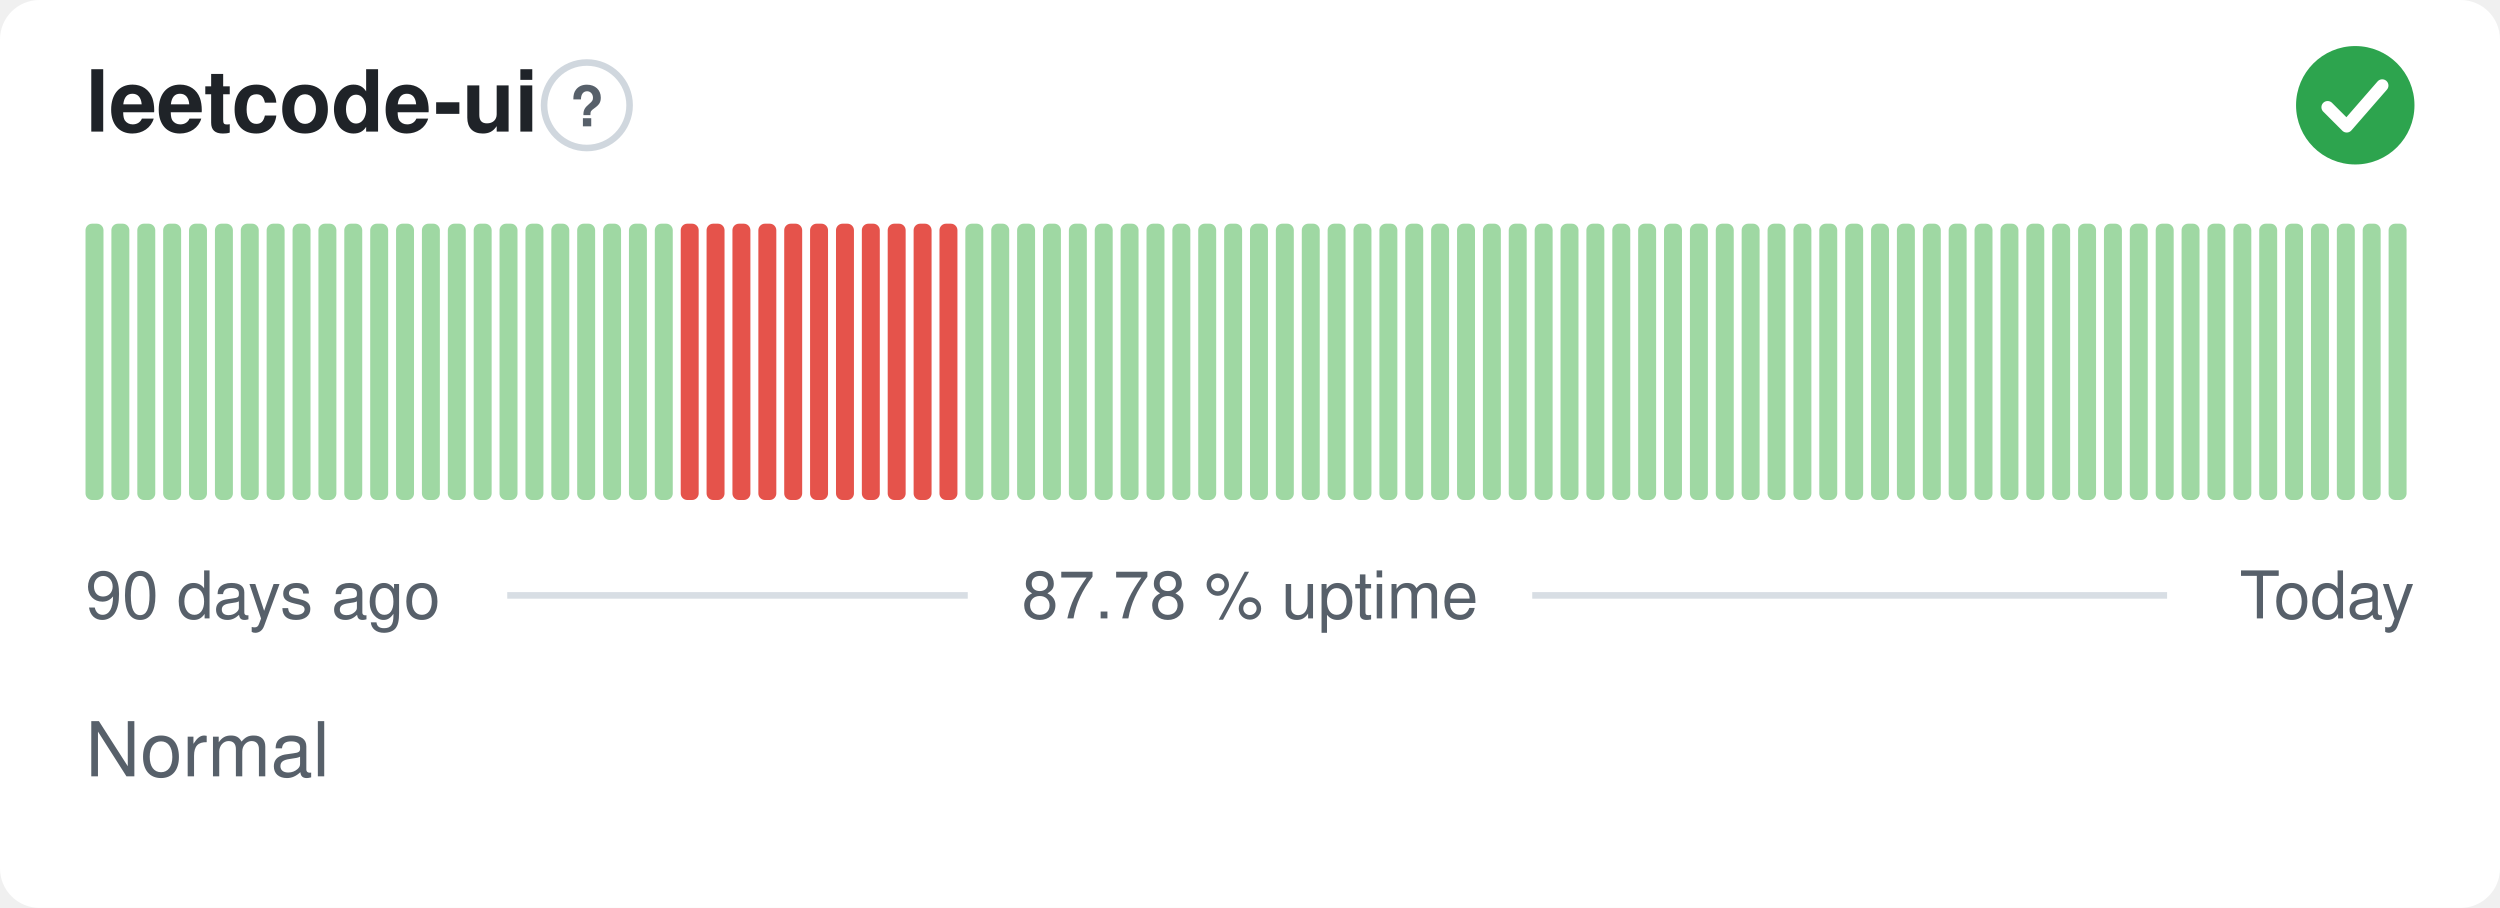
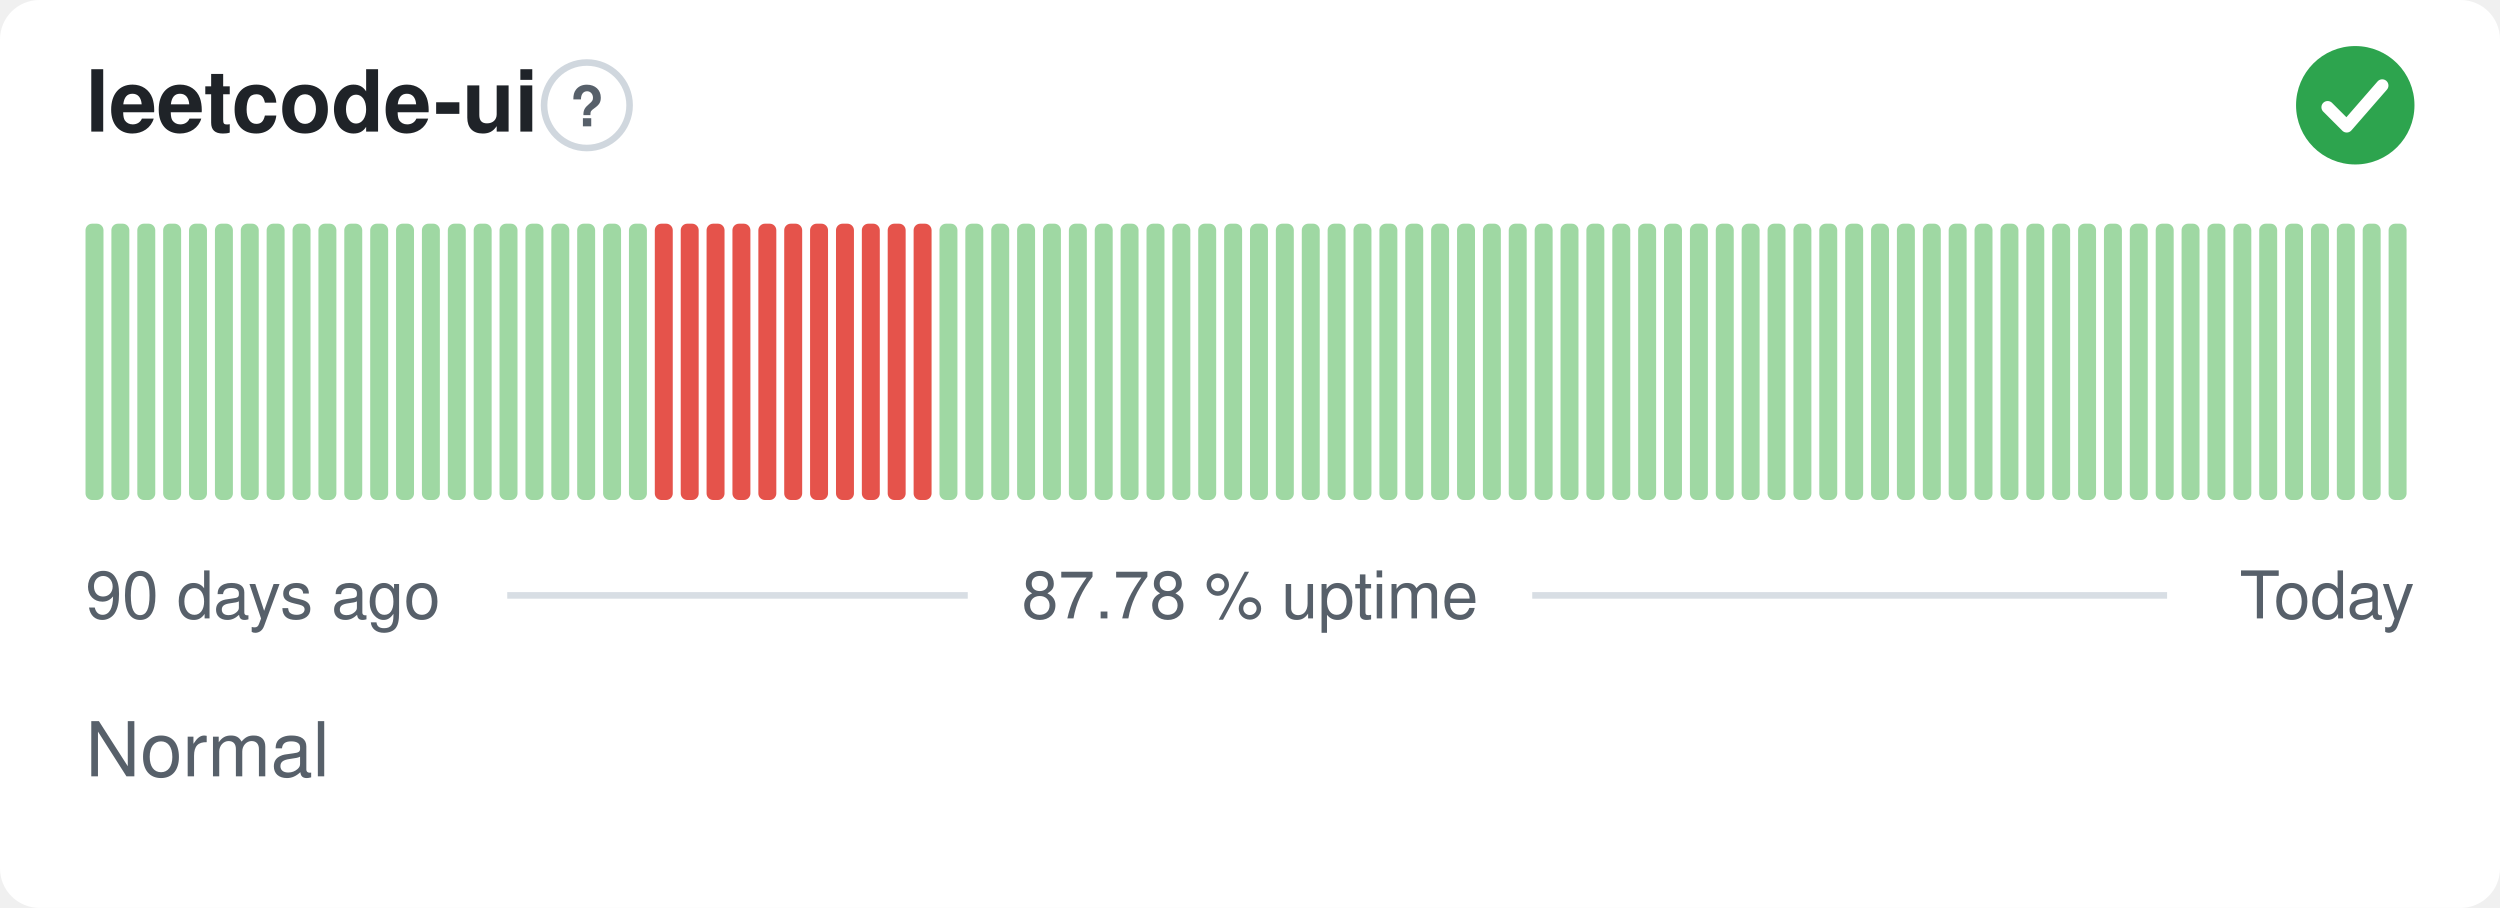
<svg xmlns="http://www.w3.org/2000/svg" width="380" height="138" viewBox="0 0 380 138" role="img" aria-label="leetcode-ui: Normal, 87.78 % uptime over the last 90 days" font-family="-apple-system,BlinkMacSystemFont,'Segoe UI',Helvetica,Arial,sans-serif">
  <style>
    @media (prefers-color-scheme: dark) {
      .bg { fill: #0d1117 }
      .title { fill: #e6edf3 }
      .muted { fill: #8b949e }
      .hint { stroke: #30363d }
      .rule { stroke: #30363d }
      .nodata { fill: #21262d }
    }
  </style>
  <rect class="bg" width="380" height="138" rx="6" fill="#ffffff" />
  <text class="title" x="13" y="20" font-size="13" font-weight="600" fill="#1f2328">leetcode-ui</text>
  <circle class="hint" cx="89.2" cy="16" r="6.5" fill="none" stroke="#d0d7de" stroke-width="1" />
  <text class="muted" x="89.2" y="19.2" text-anchor="middle" font-size="8.5" font-weight="700" fill="#57606a">?</text>
  <circle cx="358" cy="16" r="9" fill="#2da44e" />
  <path d="M353.80 16.30l2.90 2.90 5.40 -6.20" fill="none" stroke="#fff" stroke-width="1.89" stroke-linecap="round" stroke-linejoin="round" />
  <rect x="13.00" y="34.00" width="2.73" height="42.00" rx="1" fill="#9fd8a3" />
  <rect x="16.93" y="34.00" width="2.73" height="42.00" rx="1" fill="#9fd8a3" />
  <rect x="20.87" y="34.00" width="2.73" height="42.00" rx="1" fill="#9fd8a3" />
  <rect x="24.80" y="34.00" width="2.73" height="42.00" rx="1" fill="#9fd8a3" />
  <rect x="28.73" y="34.00" width="2.73" height="42.00" rx="1" fill="#9fd8a3" />
  <rect x="32.67" y="34.00" width="2.73" height="42.00" rx="1" fill="#9fd8a3" />
  <rect x="36.60" y="34.00" width="2.73" height="42.00" rx="1" fill="#9fd8a3" />
  <rect x="40.53" y="34.00" width="2.73" height="42.00" rx="1" fill="#9fd8a3" />
  <rect x="44.47" y="34.00" width="2.73" height="42.00" rx="1" fill="#9fd8a3" />
  <rect x="48.40" y="34.00" width="2.73" height="42.00" rx="1" fill="#9fd8a3" />
  <rect x="52.33" y="34.00" width="2.73" height="42.00" rx="1" fill="#9fd8a3" />
  <rect x="56.27" y="34.00" width="2.73" height="42.00" rx="1" fill="#9fd8a3" />
  <rect x="60.20" y="34.00" width="2.73" height="42.00" rx="1" fill="#9fd8a3" />
  <rect x="64.13" y="34.00" width="2.73" height="42.00" rx="1" fill="#9fd8a3" />
  <rect x="68.07" y="34.00" width="2.73" height="42.00" rx="1" fill="#9fd8a3" />
  <rect x="72.00" y="34.00" width="2.73" height="42.00" rx="1" fill="#9fd8a3" />
  <rect x="75.93" y="34.00" width="2.73" height="42.00" rx="1" fill="#9fd8a3" />
  <rect x="79.87" y="34.00" width="2.73" height="42.00" rx="1" fill="#9fd8a3" />
  <rect x="83.80" y="34.00" width="2.73" height="42.00" rx="1" fill="#9fd8a3" />
  <rect x="87.73" y="34.00" width="2.73" height="42.00" rx="1" fill="#9fd8a3" />
  <rect x="91.67" y="34.00" width="2.73" height="42.00" rx="1" fill="#9fd8a3" />
  <rect x="95.60" y="34.00" width="2.73" height="42.00" rx="1" fill="#9fd8a3" />
-   <rect x="99.53" y="34.00" width="2.73" height="42.00" rx="1" fill="#9fd8a3" />
+   <rect x="99.53" y="34.00" width="2.73" height="42.00" rx="1" fill="#e5534b" />
  <rect x="103.47" y="34.00" width="2.73" height="42.00" rx="1" fill="#e5534b" />
  <rect x="107.40" y="34.00" width="2.73" height="42.00" rx="1" fill="#e5534b" />
  <rect x="111.33" y="34.00" width="2.73" height="42.00" rx="1" fill="#e5534b" />
  <rect x="115.27" y="34.00" width="2.73" height="42.00" rx="1" fill="#e5534b" />
  <rect x="119.20" y="34.00" width="2.73" height="42.00" rx="1" fill="#e5534b" />
  <rect x="123.13" y="34.00" width="2.73" height="42.00" rx="1" fill="#e5534b" />
  <rect x="127.07" y="34.00" width="2.73" height="42.00" rx="1" fill="#e5534b" />
  <rect x="131.00" y="34.00" width="2.73" height="42.00" rx="1" fill="#e5534b" />
  <rect x="134.93" y="34.00" width="2.73" height="42.00" rx="1" fill="#e5534b" />
  <rect x="138.87" y="34.00" width="2.73" height="42.00" rx="1" fill="#e5534b" />
-   <rect x="142.80" y="34.00" width="2.73" height="42.00" rx="1" fill="#e5534b" />
+   <rect x="142.80" y="34.00" width="2.73" height="42.00" rx="1" fill="#9fd8a3" />
  <rect x="146.73" y="34.00" width="2.73" height="42.00" rx="1" fill="#9fd8a3" />
  <rect x="150.67" y="34.00" width="2.73" height="42.00" rx="1" fill="#9fd8a3" />
  <rect x="154.60" y="34.00" width="2.73" height="42.00" rx="1" fill="#9fd8a3" />
  <rect x="158.53" y="34.00" width="2.73" height="42.00" rx="1" fill="#9fd8a3" />
  <rect x="162.47" y="34.00" width="2.73" height="42.00" rx="1" fill="#9fd8a3" />
  <rect x="166.40" y="34.00" width="2.73" height="42.00" rx="1" fill="#9fd8a3" />
  <rect x="170.33" y="34.00" width="2.73" height="42.00" rx="1" fill="#9fd8a3" />
  <rect x="174.27" y="34.00" width="2.73" height="42.00" rx="1" fill="#9fd8a3" />
  <rect x="178.20" y="34.00" width="2.73" height="42.00" rx="1" fill="#9fd8a3" />
  <rect x="182.13" y="34.00" width="2.73" height="42.00" rx="1" fill="#9fd8a3" />
  <rect x="186.07" y="34.00" width="2.73" height="42.00" rx="1" fill="#9fd8a3" />
  <rect x="190.00" y="34.00" width="2.73" height="42.00" rx="1" fill="#9fd8a3" />
  <rect x="193.93" y="34.00" width="2.73" height="42.00" rx="1" fill="#9fd8a3" />
  <rect x="197.87" y="34.00" width="2.73" height="42.00" rx="1" fill="#9fd8a3" />
  <rect x="201.80" y="34.00" width="2.73" height="42.00" rx="1" fill="#9fd8a3" />
  <rect x="205.73" y="34.00" width="2.73" height="42.00" rx="1" fill="#9fd8a3" />
  <rect x="209.67" y="34.00" width="2.73" height="42.00" rx="1" fill="#9fd8a3" />
  <rect x="213.60" y="34.00" width="2.73" height="42.00" rx="1" fill="#9fd8a3" />
  <rect x="217.53" y="34.00" width="2.73" height="42.00" rx="1" fill="#9fd8a3" />
  <rect x="221.47" y="34.00" width="2.73" height="42.00" rx="1" fill="#9fd8a3" />
  <rect x="225.40" y="34.00" width="2.73" height="42.00" rx="1" fill="#9fd8a3" />
  <rect x="229.33" y="34.00" width="2.73" height="42.00" rx="1" fill="#9fd8a3" />
  <rect x="233.27" y="34.00" width="2.73" height="42.00" rx="1" fill="#9fd8a3" />
  <rect x="237.20" y="34.00" width="2.73" height="42.00" rx="1" fill="#9fd8a3" />
  <rect x="241.13" y="34.00" width="2.73" height="42.00" rx="1" fill="#9fd8a3" />
  <rect x="245.07" y="34.00" width="2.73" height="42.00" rx="1" fill="#9fd8a3" />
  <rect x="249.00" y="34.00" width="2.73" height="42.00" rx="1" fill="#9fd8a3" />
  <rect x="252.93" y="34.00" width="2.73" height="42.00" rx="1" fill="#9fd8a3" />
  <rect x="256.87" y="34.00" width="2.73" height="42.00" rx="1" fill="#9fd8a3" />
  <rect x="260.80" y="34.00" width="2.73" height="42.00" rx="1" fill="#9fd8a3" />
  <rect x="264.73" y="34.00" width="2.73" height="42.00" rx="1" fill="#9fd8a3" />
  <rect x="268.67" y="34.00" width="2.73" height="42.00" rx="1" fill="#9fd8a3" />
  <rect x="272.60" y="34.00" width="2.73" height="42.00" rx="1" fill="#9fd8a3" />
  <rect x="276.53" y="34.00" width="2.73" height="42.00" rx="1" fill="#9fd8a3" />
  <rect x="280.47" y="34.00" width="2.73" height="42.00" rx="1" fill="#9fd8a3" />
  <rect x="284.40" y="34.00" width="2.73" height="42.00" rx="1" fill="#9fd8a3" />
  <rect x="288.33" y="34.00" width="2.73" height="42.00" rx="1" fill="#9fd8a3" />
  <rect x="292.27" y="34.00" width="2.73" height="42.00" rx="1" fill="#9fd8a3" />
  <rect x="296.20" y="34.00" width="2.73" height="42.00" rx="1" fill="#9fd8a3" />
  <rect x="300.13" y="34.00" width="2.73" height="42.00" rx="1" fill="#9fd8a3" />
  <rect x="304.07" y="34.00" width="2.73" height="42.00" rx="1" fill="#9fd8a3" />
  <rect x="308.00" y="34.00" width="2.73" height="42.00" rx="1" fill="#9fd8a3" />
  <rect x="311.93" y="34.00" width="2.73" height="42.00" rx="1" fill="#9fd8a3" />
  <rect x="315.87" y="34.00" width="2.73" height="42.00" rx="1" fill="#9fd8a3" />
  <rect x="319.80" y="34.00" width="2.73" height="42.00" rx="1" fill="#9fd8a3" />
  <rect x="323.73" y="34.00" width="2.73" height="42.00" rx="1" fill="#9fd8a3" />
  <rect x="327.67" y="34.00" width="2.73" height="42.00" rx="1" fill="#9fd8a3" />
  <rect x="331.60" y="34.00" width="2.73" height="42.00" rx="1" fill="#9fd8a3" />
  <rect x="335.53" y="34.00" width="2.73" height="42.00" rx="1" fill="#9fd8a3" />
  <rect x="339.47" y="34.00" width="2.73" height="42.00" rx="1" fill="#9fd8a3" />
  <rect x="343.40" y="34.00" width="2.73" height="42.00" rx="1" fill="#9fd8a3" />
  <rect x="347.33" y="34.00" width="2.73" height="42.00" rx="1" fill="#9fd8a3" />
  <rect x="351.27" y="34.00" width="2.73" height="42.00" rx="1" fill="#9fd8a3" />
  <rect x="355.20" y="34.00" width="2.73" height="42.00" rx="1" fill="#9fd8a3" />
  <rect x="359.13" y="34.00" width="2.73" height="42.00" rx="1" fill="#9fd8a3" />
  <rect x="363.07" y="34.00" width="2.73" height="42.00" rx="1" fill="#9fd8a3" />
  <text class="muted" x="13" y="94" font-size="10" fill="#57606a">90 days ago</text>
  <text class="muted" x="190" y="94" text-anchor="middle" font-size="10" fill="#57606a">87.78 % uptime</text>
  <text class="muted" x="367" y="94" text-anchor="end" font-size="10" fill="#57606a">Today</text>
  <line class="rule" x1="77.1" y1="90.5" x2="147.1" y2="90.5" stroke="#d8dee4" stroke-width="1" />
  <line class="rule" x1="232.9" y1="90.5" x2="329.4" y2="90.5" stroke="#d8dee4" stroke-width="1" />
  <text class="muted" x="13" y="118" font-size="11.5" fill="#57606a">Normal</text>
</svg>
